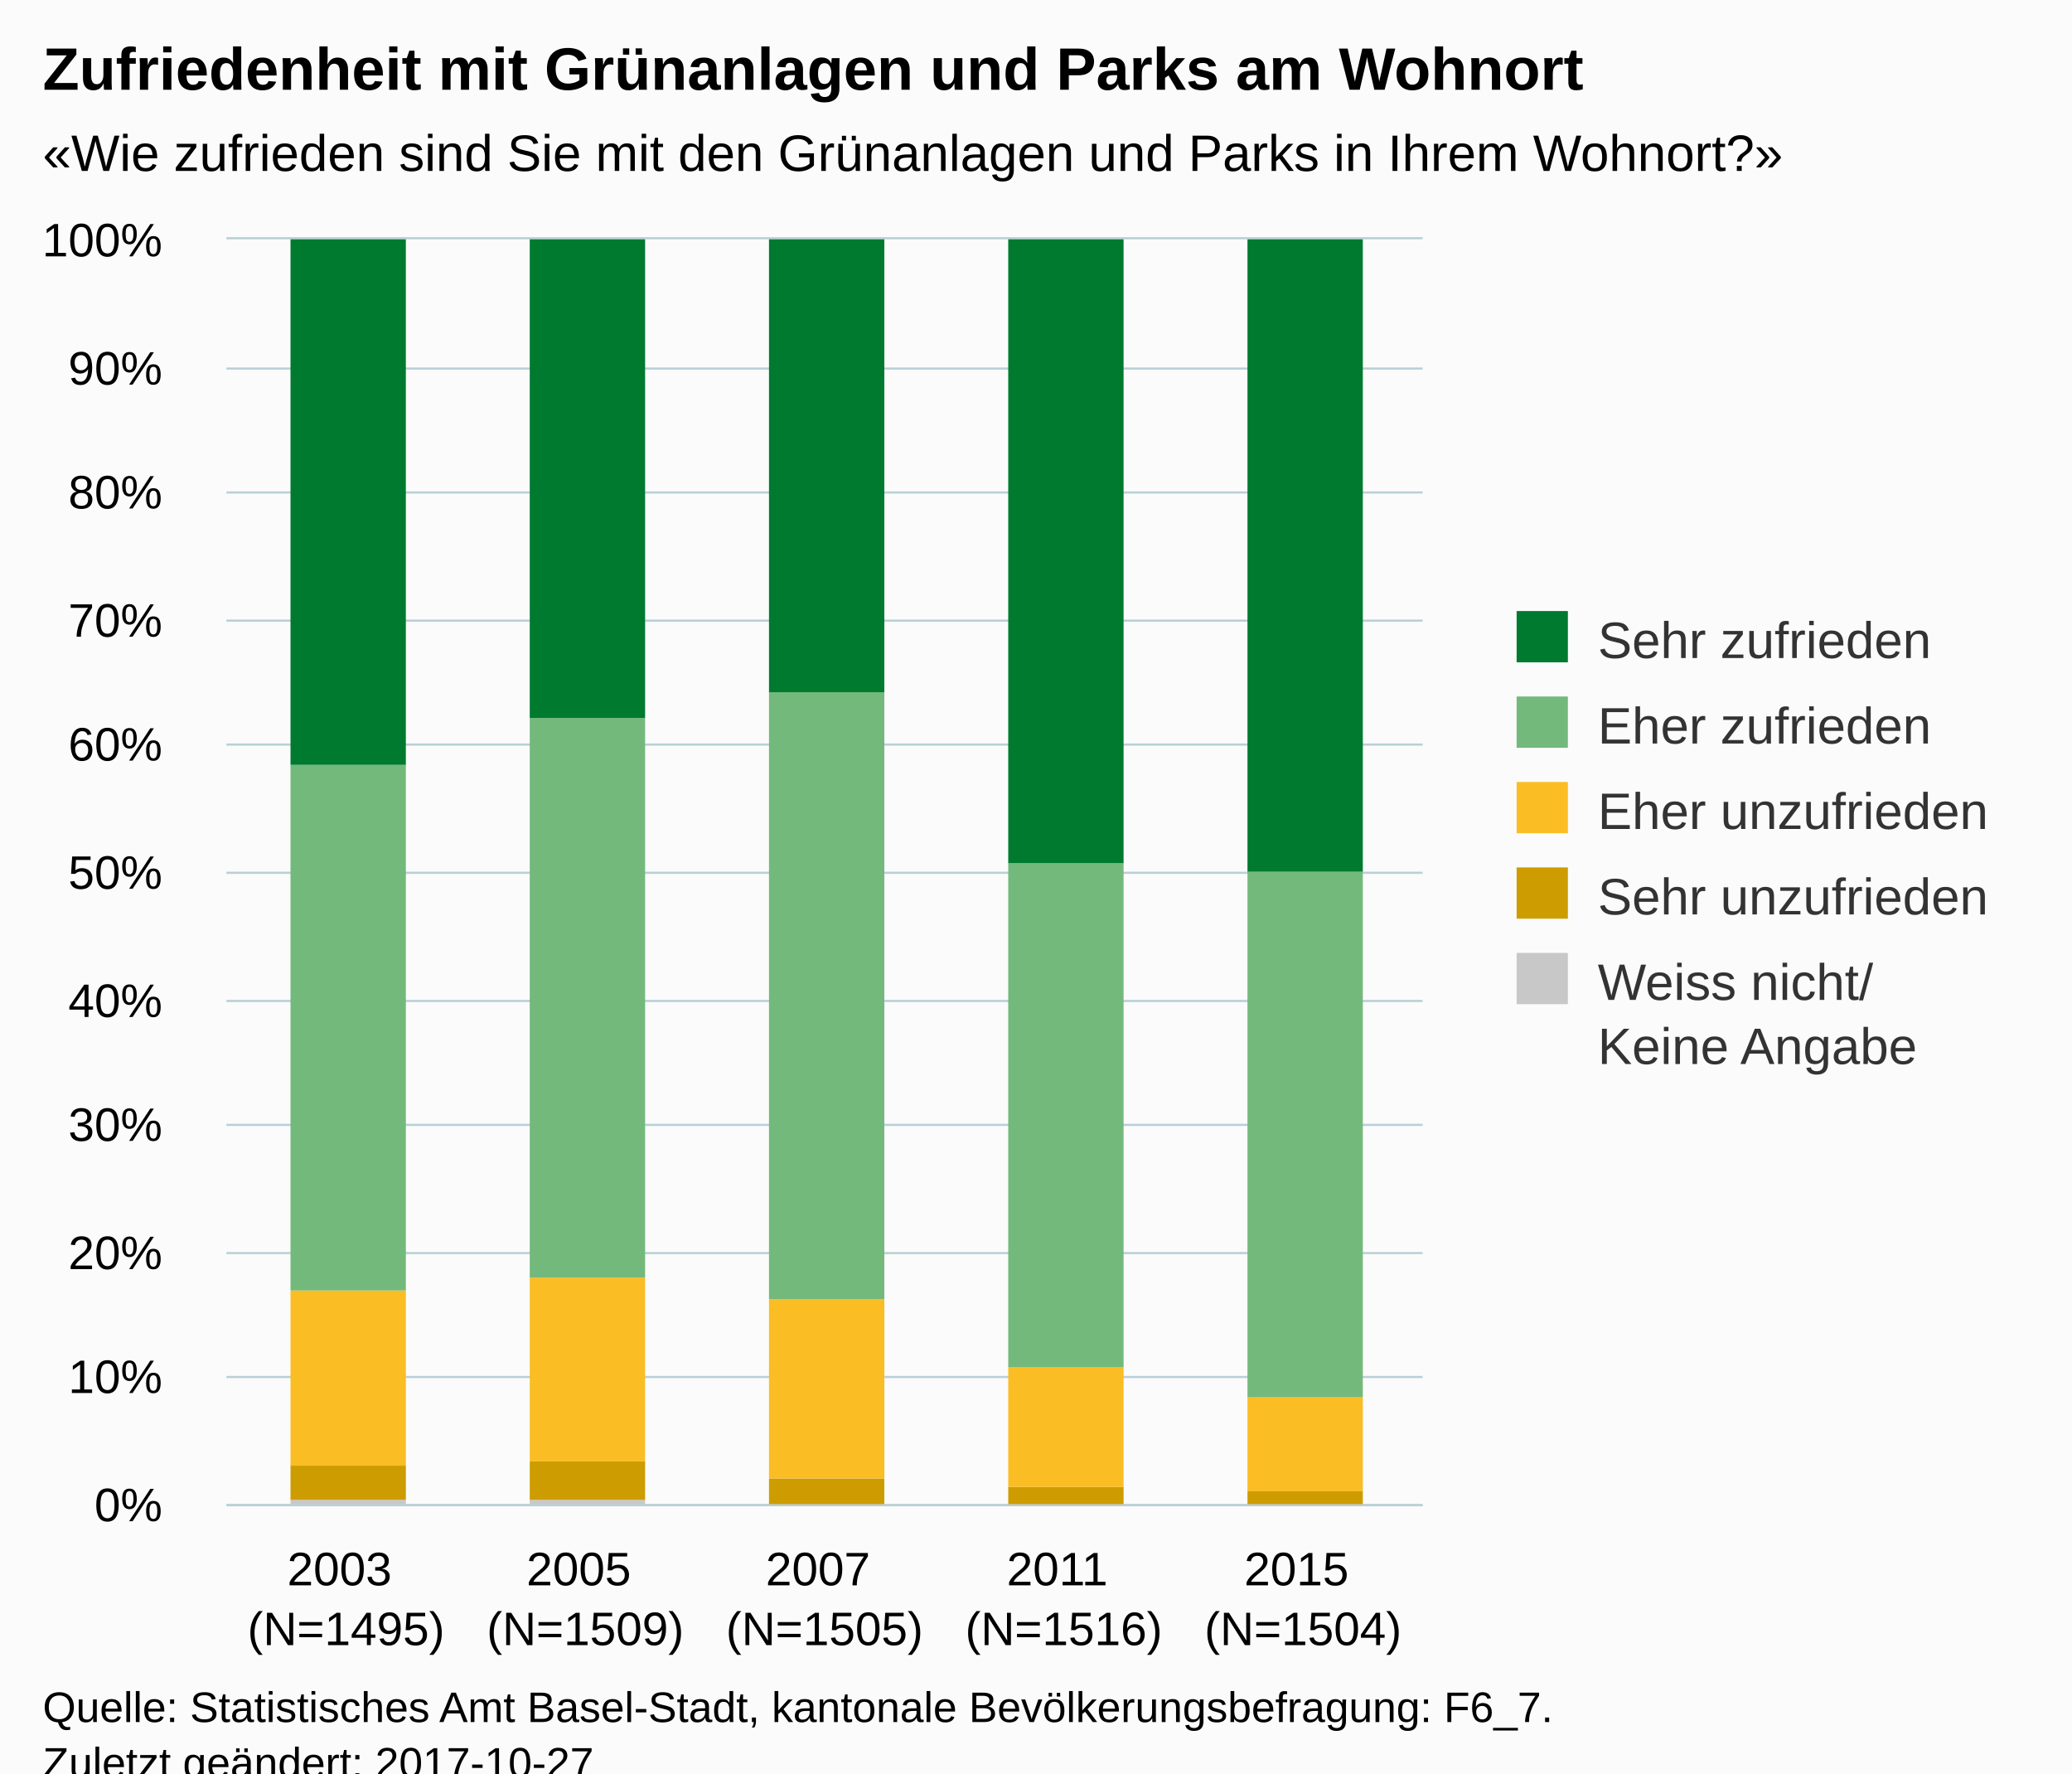
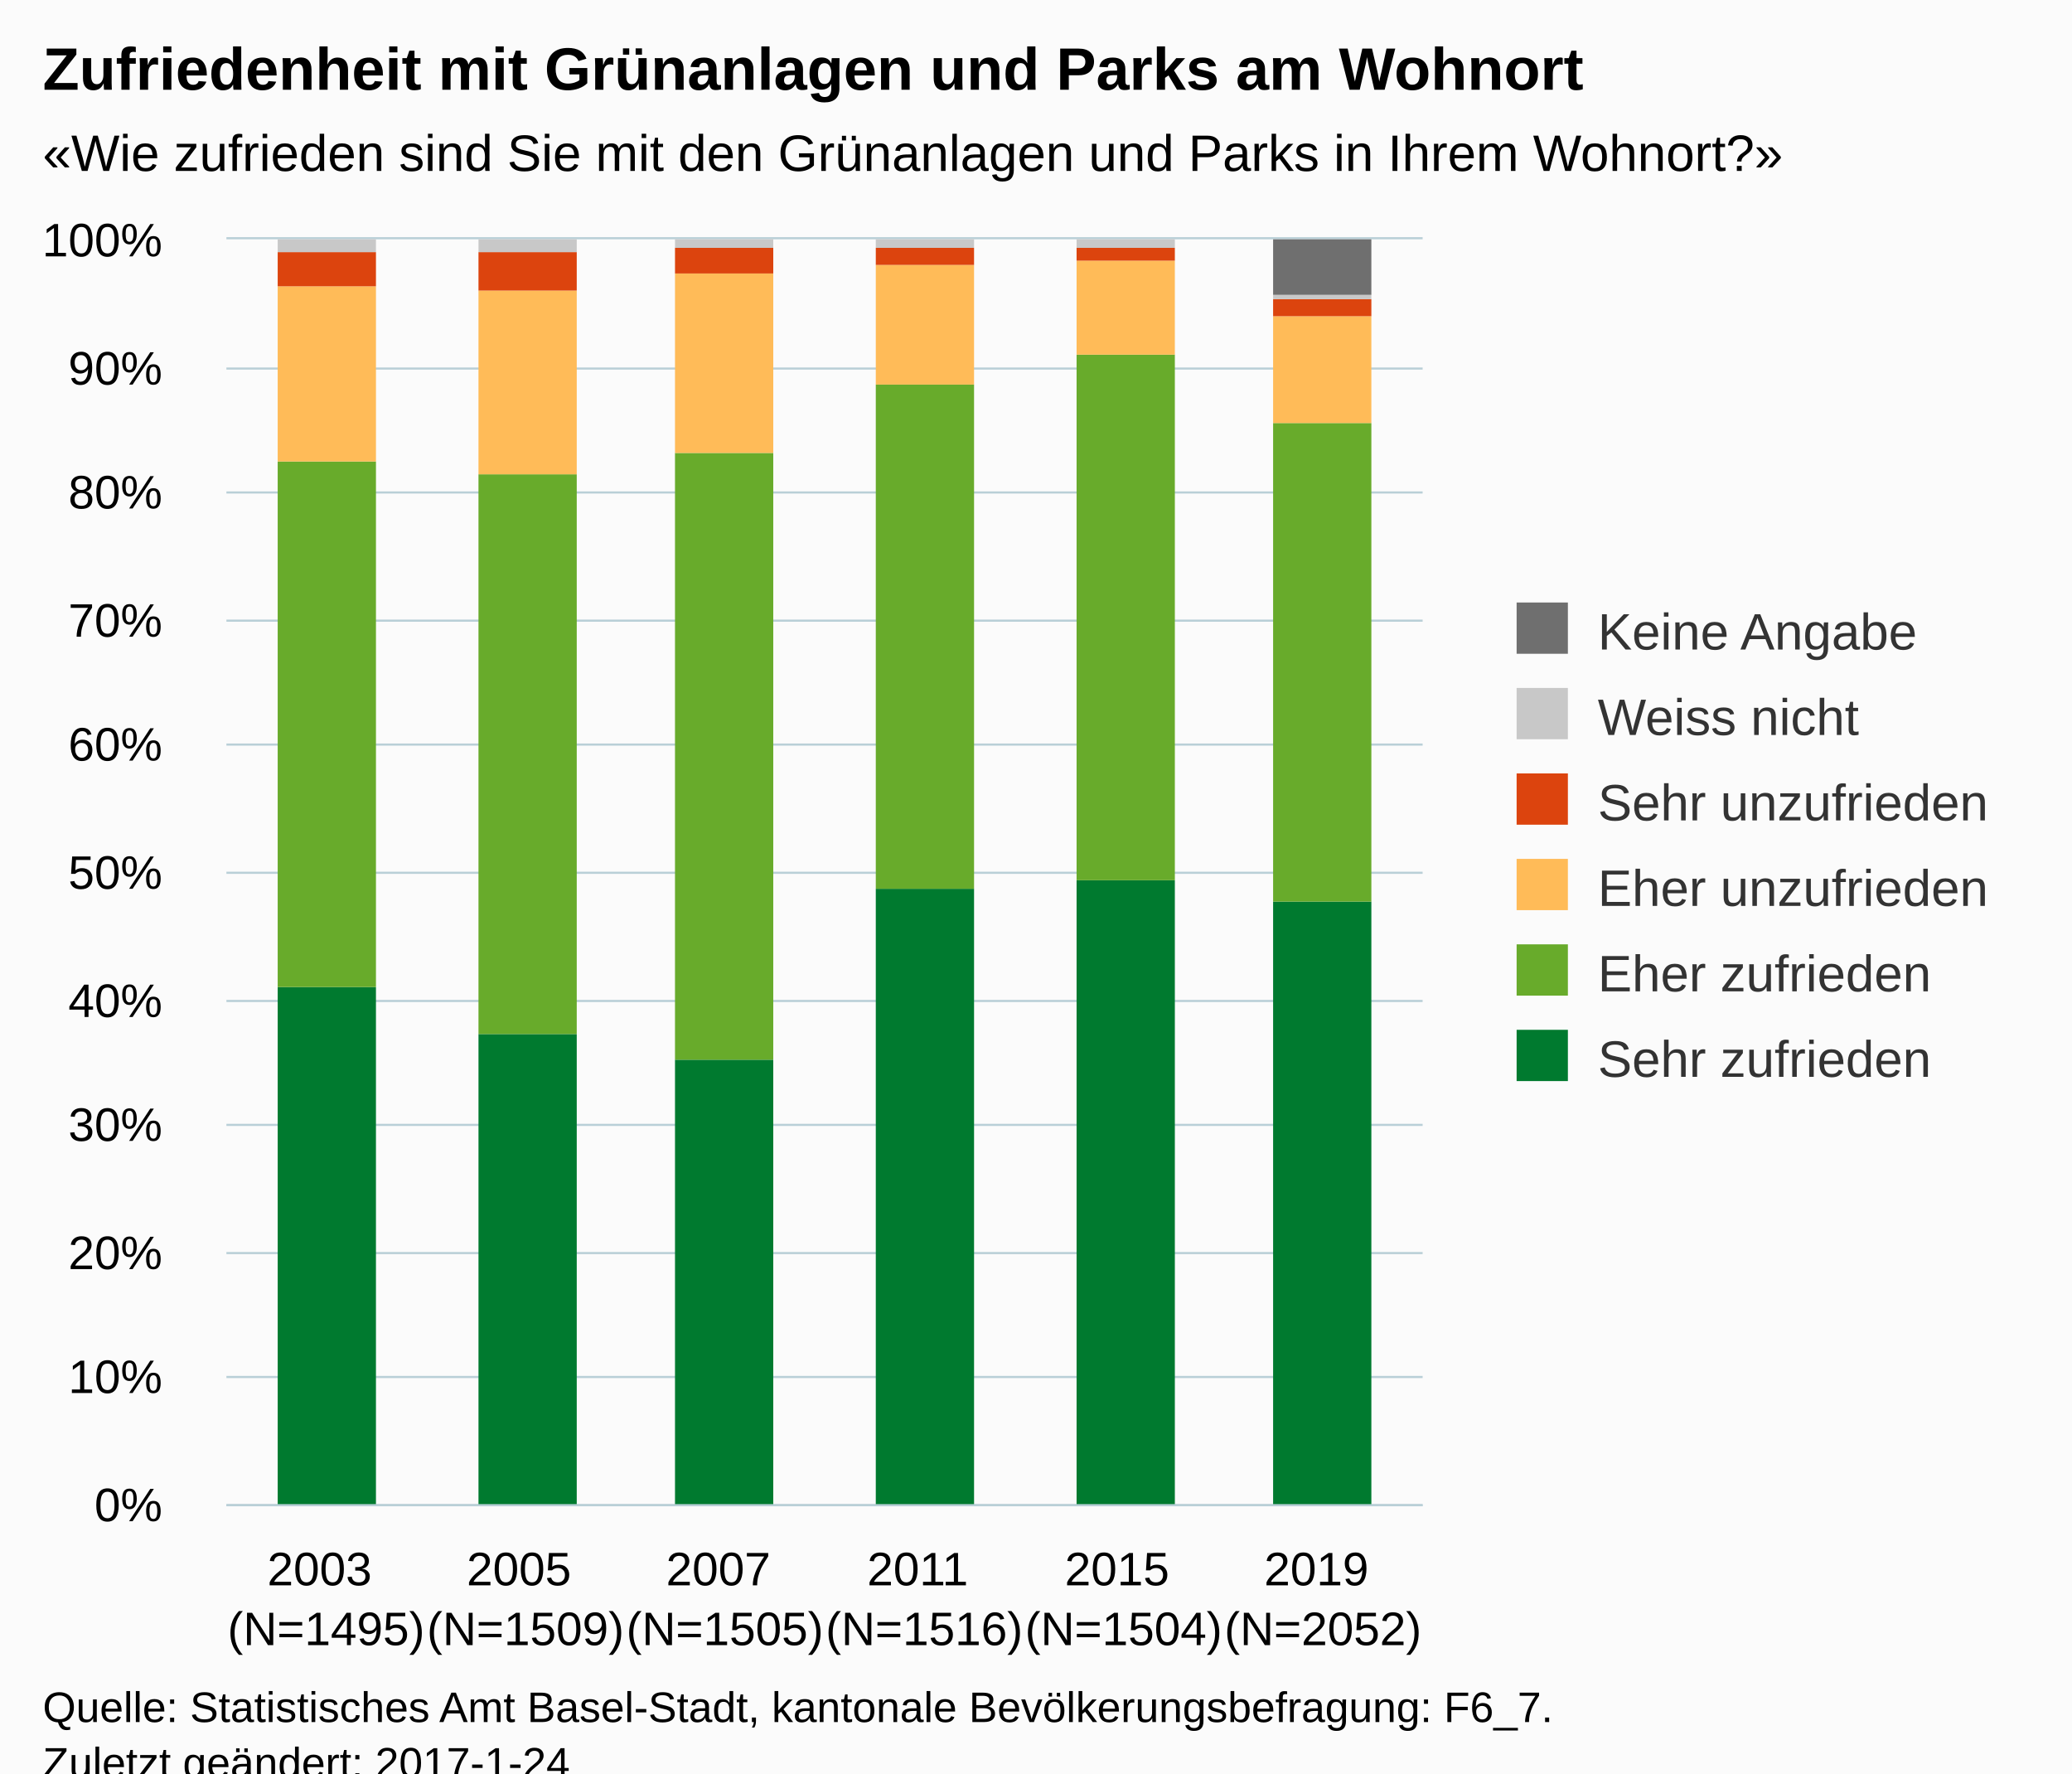
<svg xmlns="http://www.w3.org/2000/svg" version="1.1" class="highcharts-root" style="font-family:Arial;font-size:12px;" viewBox="0 0 485 415">
  <defs>
-     <clipPath id="highcharts-pfzc8uy-6">
+     <clipPath id="highcharts-7qtx706-6">
      <rect x="0" y="0" width="280" height="296" fill="none" />
    </clipPath>
-     <clipPath id="highcharts-pfzc8uy-7">
+     <clipPath id="highcharts-7qtx706-7">
      <rect x="0" y="0" width="280" height="296" fill="none" />
    </clipPath>
  </defs>
  <rect fill="#fbfbfb" class="highcharts-background" x="0" y="0" width="485" height="428" rx="0" ry="0" />
  <rect fill="none" class="highcharts-plot-background" x="53" y="56" width="280" height="296" />
  <g class="highcharts-pane-group" data-z-index="0" />
  <g class="highcharts-grid highcharts-xaxis-grid " data-z-index="1">
-     <path fill="none" data-z-index="1" class="highcharts-grid-line" d="M 108.5 56 L 108.5 352" opacity="1" />
-     <path fill="none" data-z-index="1" class="highcharts-grid-line" d="M 164.5 56 L 164.5 352" opacity="1" />
-     <path fill="none" data-z-index="1" class="highcharts-grid-line" d="M 220.5 56 L 220.5 352" opacity="1" />
-     <path fill="none" data-z-index="1" class="highcharts-grid-line" d="M 276.5 56 L 276.5 352" opacity="1" />
+     <path fill="none" data-z-index="1" class="highcharts-grid-line" d="M 99.5 56 L 99.5 352" opacity="1" />
+     <path fill="none" data-z-index="1" class="highcharts-grid-line" d="M 145.5 56 L 145.5 352" opacity="1" />
+     <path fill="none" data-z-index="1" class="highcharts-grid-line" d="M 192.5 56 L 192.5 352" opacity="1" />
+     <path fill="none" data-z-index="1" class="highcharts-grid-line" d="M 239.5 56 L 239.5 352" opacity="1" />
+     <path fill="none" data-z-index="1" class="highcharts-grid-line" d="M 285.5 56 L 285.5 352" opacity="1" />
    <path fill="none" data-z-index="1" class="highcharts-grid-line" d="M 332.5 56 L 332.5 352" opacity="1" />
    <path fill="none" data-z-index="1" class="highcharts-grid-line" d="M 52.5 56 L 52.5 352" opacity="1" />
  </g>
  <g class="highcharts-grid highcharts-yaxis-grid " data-z-index="1">
    <path fill="none" stroke="#B9CFD7" stroke-width="0.5" data-z-index="1" class="highcharts-grid-line" d="M 53 352.25 L 333 352.25" opacity="1" />
    <path fill="none" stroke="#B9CFD7" stroke-width="0.5" data-z-index="1" class="highcharts-grid-line" d="M 53 322.25 L 333 322.25" opacity="1" />
    <path fill="none" stroke="#B9CFD7" stroke-width="0.5" data-z-index="1" class="highcharts-grid-line" d="M 53 293.25 L 333 293.25" opacity="1" />
    <path fill="none" stroke="#B9CFD7" stroke-width="0.5" data-z-index="1" class="highcharts-grid-line" d="M 53 263.25 L 333 263.25" opacity="1" />
    <path fill="none" stroke="#B9CFD7" stroke-width="0.5" data-z-index="1" class="highcharts-grid-line" d="M 53 234.25 L 333 234.25" opacity="1" />
    <path fill="none" stroke="#B9CFD7" stroke-width="0.5" data-z-index="1" class="highcharts-grid-line" d="M 53 204.25 L 333 204.25" opacity="1" />
    <path fill="none" stroke="#B9CFD7" stroke-width="0.5" data-z-index="1" class="highcharts-grid-line" d="M 53 174.25 L 333 174.25" opacity="1" />
    <path fill="none" stroke="#B9CFD7" stroke-width="0.5" data-z-index="1" class="highcharts-grid-line" d="M 53 145.25 L 333 145.25" opacity="1" />
    <path fill="none" stroke="#B9CFD7" stroke-width="0.5" data-z-index="1" class="highcharts-grid-line" d="M 53 115.25 L 333 115.25" opacity="1" />
    <path fill="none" stroke="#B9CFD7" stroke-width="0.5" data-z-index="1" class="highcharts-grid-line" d="M 53 86.25 L 333 86.25" opacity="1" />
    <path fill="none" stroke="#B9CFD7" stroke-width="0.5" data-z-index="1" class="highcharts-grid-line" d="M 53 55.75 L 333 55.75" opacity="1" />
  </g>
  <rect fill="none" class="highcharts-plot-border" data-z-index="1" x="53" y="56" width="280" height="296" />
  <g class="highcharts-axis highcharts-xaxis " data-z-index="2">
    <path fill="none" class="highcharts-axis-line" stroke="#B9CFD7" stroke-width="0.5" data-z-index="7" d="M 53 352.25 L 333 352.25" />
  </g>
  <g class="highcharts-axis highcharts-yaxis " data-z-index="2">
    <path fill="none" class="highcharts-axis-line" data-z-index="7" d="M 53 56 L 53 352" />
  </g>
  <g class="highcharts-series-group" data-z-index="3">
-     <g data-z-index="0.1" class="highcharts-series highcharts-series-0 highcharts-column-series " transform="translate(53,56) scale(1 1)" clip-path="url(#highcharts-pfzc8uy-7)">
-       <rect x="15" y="295" width="27" height="2" fill="#C8C8C8" class="highcharts-point" />
-       <rect x="71" y="295" width="27" height="2" fill="#C8C8C8" class="highcharts-point" />
-       <rect x="127" y="296" width="27" height="1" fill="#C8C8C8" class="highcharts-point" />
-       <rect x="183" y="296" width="27" height="1" fill="#C8C8C8" class="highcharts-point" />
-       <rect x="239" y="296" width="27" height="1" fill="#C8C8C8" class="highcharts-point" />
+     <g data-z-index="0.1" class="highcharts-series highcharts-series-0 highcharts-column-series " transform="translate(53,56) scale(1 1)" clip-path="url(#highcharts-7qtx706-7)">
+       <rect x="12" y="175" width="23" height="122" fill="#007a2f" class="highcharts-point" />
+       <rect x="59" y="186" width="23" height="111" fill="#007a2f" class="highcharts-point" />
+       <rect x="105" y="192" width="23" height="105" fill="#007a2f" class="highcharts-point" />
+       <rect x="152" y="152" width="23" height="145" fill="#007a2f" class="highcharts-point" />
+       <rect x="199" y="150" width="23" height="147" fill="#007a2f" class="highcharts-point" />
+       <rect x="245" y="155" width="23" height="142" fill="#007a2f" class="highcharts-point" />
    </g>
    <g data-z-index="0.1" class="highcharts-markers highcharts-series-0 highcharts-column-series " transform="translate(53,56) scale(1 1)" clip-path="none" />
-     <g data-z-index="0.1" class="highcharts-series highcharts-series-1 highcharts-column-series " transform="translate(53,56) scale(1 1)" clip-path="url(#highcharts-pfzc8uy-7)">
-       <rect x="15" y="287" width="27" height="8" fill="#CD9C00" class="highcharts-point" />
-       <rect x="71" y="286" width="27" height="9" fill="#CD9C00" class="highcharts-point" />
-       <rect x="127" y="290" width="27" height="6" fill="#CD9C00" class="highcharts-point" />
-       <rect x="183" y="292" width="27" height="4" fill="#CD9C00" class="highcharts-point" />
-       <rect x="239" y="293" width="27" height="3" fill="#CD9C00" class="highcharts-point" />
+     <g data-z-index="0.1" class="highcharts-series highcharts-series-1 highcharts-column-series " transform="translate(53,56) scale(1 1)" clip-path="url(#highcharts-7qtx706-7)">
+       <rect x="12" y="52" width="23" height="123" fill="#68ab2b" class="highcharts-point" />
+       <rect x="59" y="55" width="23" height="131" fill="#68ab2b" class="highcharts-point" />
+       <rect x="105" y="50" width="23" height="142" fill="#68ab2b" class="highcharts-point" />
+       <rect x="152" y="34" width="23" height="118" fill="#68ab2b" class="highcharts-point" />
+       <rect x="199" y="27" width="23" height="123" fill="#68ab2b" class="highcharts-point" />
+       <rect x="245" y="43" width="23" height="112" fill="#68ab2b" class="highcharts-point" />
    </g>
    <g data-z-index="0.1" class="highcharts-markers highcharts-series-1 highcharts-column-series " transform="translate(53,56) scale(1 1)" clip-path="none" />
-     <g data-z-index="0.1" class="highcharts-series highcharts-series-2 highcharts-column-series " transform="translate(53,56) scale(1 1)" clip-path="url(#highcharts-pfzc8uy-7)">
-       <rect x="15" y="246" width="27" height="41" fill="#FABD24" class="highcharts-point" />
-       <rect x="71" y="243" width="27" height="43" fill="#FABD24" class="highcharts-point" />
-       <rect x="127" y="248" width="27" height="42" fill="#FABD24" class="highcharts-point" />
-       <rect x="183" y="264" width="27" height="28" fill="#FABD24" class="highcharts-point" />
-       <rect x="239" y="271" width="27" height="22" fill="#FABD24" class="highcharts-point" />
+     <g data-z-index="0.1" class="highcharts-series highcharts-series-2 highcharts-column-series " transform="translate(53,56) scale(1 1)" clip-path="url(#highcharts-7qtx706-7)">
+       <rect x="12" y="11" width="23" height="41" fill="#ffbb58" class="highcharts-point" />
+       <rect x="59" y="12" width="23" height="43" fill="#ffbb58" class="highcharts-point" />
+       <rect x="105" y="8" width="23" height="42" fill="#ffbb58" class="highcharts-point" />
+       <rect x="152" y="6" width="23" height="28" fill="#ffbb58" class="highcharts-point" />
+       <rect x="199" y="5" width="23" height="22" fill="#ffbb58" class="highcharts-point" />
+       <rect x="245" y="18" width="23" height="25" fill="#ffbb58" class="highcharts-point" />
    </g>
    <g data-z-index="0.1" class="highcharts-markers highcharts-series-2 highcharts-column-series " transform="translate(53,56) scale(1 1)" clip-path="none" />
-     <g data-z-index="0.1" class="highcharts-series highcharts-series-3 highcharts-column-series " transform="translate(53,56) scale(1 1)" clip-path="url(#highcharts-pfzc8uy-7)">
-       <rect x="15" y="123" width="27" height="123" fill="#73B97C" class="highcharts-point" />
-       <rect x="71" y="112" width="27" height="131" fill="#73B97C" class="highcharts-point" />
-       <rect x="127" y="106" width="27" height="142" fill="#73B97C" class="highcharts-point" />
-       <rect x="183" y="146" width="27" height="118" fill="#73B97C" class="highcharts-point" />
-       <rect x="239" y="148" width="27" height="123" fill="#73B97C" class="highcharts-point" />
+     <g data-z-index="0.1" class="highcharts-series highcharts-series-3 highcharts-column-series " transform="translate(53,56) scale(1 1)" clip-path="url(#highcharts-7qtx706-7)">
+       <rect x="12" y="3" width="23" height="8" fill="#dc440e" class="highcharts-point" />
+       <rect x="59" y="3" width="23" height="9" fill="#dc440e" class="highcharts-point" />
+       <rect x="105" y="2" width="23" height="6" fill="#dc440e" class="highcharts-point" />
+       <rect x="152" y="2" width="23" height="4" fill="#dc440e" class="highcharts-point" />
+       <rect x="199" y="2" width="23" height="3" fill="#dc440e" class="highcharts-point" />
+       <rect x="245" y="14" width="23" height="4" fill="#dc440e" class="highcharts-point" />
    </g>
    <g data-z-index="0.1" class="highcharts-markers highcharts-series-3 highcharts-column-series " transform="translate(53,56) scale(1 1)" clip-path="none" />
-     <g data-z-index="0.1" class="highcharts-series highcharts-series-4 highcharts-column-series " transform="translate(53,56) scale(1 1)" clip-path="url(#highcharts-pfzc8uy-7)">
-       <rect x="15" y="0" width="27" height="123" fill="#007A2F" class="highcharts-point" />
-       <rect x="71" y="0" width="27" height="112" fill="#007A2F" class="highcharts-point" />
-       <rect x="127" y="0" width="27" height="106" fill="#007A2F" class="highcharts-point" />
-       <rect x="183" y="0" width="27" height="146" fill="#007A2F" class="highcharts-point" />
-       <rect x="239" y="0" width="27" height="148" fill="#007A2F" class="highcharts-point" />
+     <g data-z-index="0.1" class="highcharts-series highcharts-series-4 highcharts-column-series " transform="translate(53,56) scale(1 1)" clip-path="url(#highcharts-7qtx706-7)">
+       <rect x="12" y="0" width="23" height="3" fill="#C8C8C8" class="highcharts-point" />
+       <rect x="59" y="0" width="23" height="3" fill="#C8C8C8" class="highcharts-point" />
+       <rect x="105" y="0" width="23" height="2" fill="#C8C8C8" class="highcharts-point" />
+       <rect x="152" y="0" width="23" height="2" fill="#C8C8C8" class="highcharts-point" />
+       <rect x="199" y="0" width="23" height="2" fill="#C8C8C8" class="highcharts-point" />
+       <rect x="245" y="13" width="23" height="1" fill="#C8C8C8" class="highcharts-point" />
    </g>
    <g data-z-index="0.1" class="highcharts-markers highcharts-series-4 highcharts-column-series " transform="translate(53,56) scale(1 1)" clip-path="none" />
+     <g data-z-index="0.1" class="highcharts-series highcharts-series-5 highcharts-column-series " transform="translate(53,56) scale(1 1)" clip-path="url(#highcharts-7qtx706-7)">
+       <rect x="12" y="1" width="23" height="0" fill="#6F6F6F" class="highcharts-point" />
+       <rect x="59" y="1" width="23" height="0" fill="#6F6F6F" class="highcharts-point" />
+       <rect x="105" y="1" width="23" height="0" fill="#6F6F6F" class="highcharts-point" />
+       <rect x="152" y="1" width="23" height="0" fill="#6F6F6F" class="highcharts-point" />
+       <rect x="199" y="1" width="23" height="0" fill="#6F6F6F" class="highcharts-point" />
+       <rect x="245" y="0" width="23" height="13" fill="#6F6F6F" class="highcharts-point" />
+     </g>
+     <g data-z-index="0.1" class="highcharts-markers highcharts-series-5 highcharts-column-series " transform="translate(53,56) scale(1 1)" clip-path="none" />
  </g>
  <text x="10" text-anchor="start" class="highcharts-title" data-z-index="4" style="color:#000000;font-size:14px;font-weight:bold;fill:#000000;" y="21">
    <tspan>Zufriedenheit mit Grünanlagen und Parks am Wohnort</tspan>
  </text>
  <text x="10" text-anchor="start" class="highcharts-subtitle" data-z-index="4" style="color:#000000;font-size:12px;fill:#000000;" y="40">
    <tspan>«Wie zufrieden sind Sie mit den Grünanlagen und Parks in Ihrem Wohnort?»</tspan>
  </text>
-   <g class="highcharts-legend" data-z-index="7" transform="translate(345,136)">
-     <rect fill="none" class="highcharts-legend-box" rx="0" ry="0" x="0" y="0" width="130" height="126" visibility="visible" />
+   <g class="highcharts-legend" data-z-index="7" transform="translate(345,134)">
+     <rect fill="none" class="highcharts-legend-box" rx="0" ry="0" x="0" y="0" width="130" height="131" visibility="visible" />
    <g data-z-index="1">
      <g>
-         <g class="highcharts-legend-item highcharts-column-series highcharts-color-undefined highcharts-series-4" data-z-index="1" transform="translate(8,3)">
+         <g class="highcharts-legend-item highcharts-column-series highcharts-color-undefined highcharts-series-5" data-z-index="1" transform="translate(8,3)">
          <text x="21" style="color:#333333;font-size:12px;font-weight:normal;cursor:pointer;fill:#333333;" text-anchor="start" data-z-index="2" y="15">
-             <tspan>Sehr zufrieden</tspan>
+             <tspan>Keine Angabe</tspan>
          </text>
-           <rect x="2" y="4" width="12" height="12" fill="#007A2F" class="highcharts-point" data-z-index="3" />
+           <rect x="2" y="4" width="12" height="12" fill="#6F6F6F" class="highcharts-point" data-z-index="3" />
        </g>
-         <g class="highcharts-legend-item highcharts-column-series highcharts-color-undefined highcharts-series-3" data-z-index="1" transform="translate(8,23)">
+         <g class="highcharts-legend-item highcharts-column-series highcharts-color-undefined highcharts-series-4" data-z-index="1" transform="translate(8,23)">
+           <text x="21" y="15" style="color:#333333;font-size:12px;font-weight:normal;cursor:pointer;fill:#333333;" text-anchor="start" data-z-index="2">
+             <tspan>Weiss nicht</tspan>
+           </text>
+           <rect x="2" y="4" width="12" height="12" fill="#C8C8C8" class="highcharts-point" data-z-index="3" />
+         </g>
+         <g class="highcharts-legend-item highcharts-column-series highcharts-color-undefined highcharts-series-3" data-z-index="1" transform="translate(8,43)">
+           <text x="21" y="15" style="color:#333333;font-size:12px;font-weight:normal;cursor:pointer;fill:#333333;" text-anchor="start" data-z-index="2">
+             <tspan>Sehr unzufrieden</tspan>
+           </text>
+           <rect x="2" y="4" width="12" height="12" fill="#dc440e" class="highcharts-point" data-z-index="3" />
+         </g>
+         <g class="highcharts-legend-item highcharts-column-series highcharts-color-undefined highcharts-series-2" data-z-index="1" transform="translate(8,63)">
+           <text x="21" y="15" style="color:#333333;font-size:12px;font-weight:normal;cursor:pointer;fill:#333333;" text-anchor="start" data-z-index="2">
+             <tspan>Eher unzufrieden</tspan>
+           </text>
+           <rect x="2" y="4" width="12" height="12" fill="#ffbb58" class="highcharts-point" data-z-index="3" />
+         </g>
+         <g class="highcharts-legend-item highcharts-column-series highcharts-color-undefined highcharts-series-1" data-z-index="1" transform="translate(8,83)">
          <text x="21" y="15" style="color:#333333;font-size:12px;font-weight:normal;cursor:pointer;fill:#333333;" text-anchor="start" data-z-index="2">
            <tspan>Eher zufrieden</tspan>
          </text>
-           <rect x="2" y="4" width="12" height="12" fill="#73B97C" class="highcharts-point" data-z-index="3" />
+           <rect x="2" y="4" width="12" height="12" fill="#68ab2b" class="highcharts-point" data-z-index="3" />
        </g>
-         <g class="highcharts-legend-item highcharts-column-series highcharts-color-undefined highcharts-series-2" data-z-index="1" transform="translate(8,43)">
+         <g class="highcharts-legend-item highcharts-column-series highcharts-color-undefined highcharts-series-0" data-z-index="1" transform="translate(8,103)">
          <text x="21" y="15" style="color:#333333;font-size:12px;font-weight:normal;cursor:pointer;fill:#333333;" text-anchor="start" data-z-index="2">
-             <tspan>Eher unzufrieden</tspan>
+             <tspan>Sehr zufrieden</tspan>
          </text>
-           <rect x="2" y="4" width="12" height="12" fill="#FABD24" class="highcharts-point" data-z-index="3" />
-         </g>
-         <g class="highcharts-legend-item highcharts-column-series highcharts-color-undefined highcharts-series-1" data-z-index="1" transform="translate(8,63)">
-           <text x="21" y="15" style="color:#333333;font-size:12px;font-weight:normal;cursor:pointer;fill:#333333;" text-anchor="start" data-z-index="2">
-             <tspan>Sehr unzufrieden</tspan>
-           </text>
-           <rect x="2" y="4" width="12" height="12" fill="#CD9C00" class="highcharts-point" data-z-index="3" />
-         </g>
-         <g class="highcharts-legend-item highcharts-column-series highcharts-color-undefined highcharts-series-0" data-z-index="1" transform="translate(8,83)">
-           <text x="21" y="15" style="color:#333333;font-size:12px;font-weight:normal;cursor:pointer;fill:#333333;" text-anchor="start" data-z-index="2">
-             <tspan>Weiss nicht/</tspan>
-             <tspan x="21" dy="15">Keine Angabe</tspan>
-           </text>
-           <rect x="2" y="4" width="12" height="12" fill="#C8C8C8" class="highcharts-point" data-z-index="3" />
+           <rect x="2" y="4" width="12" height="12" fill="#007a2f" class="highcharts-point" data-z-index="3" />
        </g>
      </g>
    </g>
  </g>
  <g class="highcharts-axis-labels highcharts-xaxis-labels " data-z-index="7">
-     <text x="81" style="color:#000000;cursor:default;font-size:11px;fill:#000000;" text-anchor="middle" transform="translate(0,0)" y="371" opacity="1">
+     <text x="76.333" style="color:#000000;cursor:default;font-size:11px;white-space:nowrap;fill:#000000;" text-anchor="middle" transform="translate(0,0)" y="371" opacity="1">
      <tspan>2003</tspan>
-       <tspan x="81" dy="14">(N=1495)</tspan>
+       <tspan x="76.333" dy="14">(N=1495)</tspan>
    </text>
-     <text x="137" style="color:#000000;cursor:default;font-size:11px;fill:#000000;" text-anchor="middle" transform="translate(0,0)" y="371" opacity="1">
+     <text x="123" style="color:#000000;cursor:default;font-size:11px;white-space:nowrap;fill:#000000;" text-anchor="middle" transform="translate(0,0)" y="371" opacity="1">
      <tspan>2005</tspan>
-       <tspan x="137" dy="14">(N=1509)</tspan>
+       <tspan x="123" dy="14">(N=1509)</tspan>
    </text>
-     <text x="193" style="color:#000000;cursor:default;font-size:11px;fill:#000000;" text-anchor="middle" transform="translate(0,0)" y="371" opacity="1">
+     <text x="169.667" style="color:#000000;cursor:default;font-size:11px;white-space:nowrap;fill:#000000;" text-anchor="middle" transform="translate(0,0)" y="371" opacity="1">
      <tspan>2007</tspan>
-       <tspan x="193" dy="14">(N=1505)</tspan>
+       <tspan x="169.667" dy="14">(N=1505)</tspan>
    </text>
-     <text x="249" style="color:#000000;cursor:default;font-size:11px;fill:#000000;" text-anchor="middle" transform="translate(0,0)" y="371" opacity="1">
+     <text x="216.333" style="color:#000000;cursor:default;font-size:11px;white-space:nowrap;fill:#000000;" text-anchor="middle" transform="translate(0,0)" y="371" opacity="1">
      <tspan>2011</tspan>
-       <tspan x="249" dy="14">(N=1516)</tspan>
+       <tspan x="216.333" dy="14">(N=1516)</tspan>
    </text>
-     <text x="305" style="color:#000000;cursor:default;font-size:11px;fill:#000000;" text-anchor="middle" transform="translate(0,0)" y="371" opacity="1">
+     <text x="263" style="color:#000000;cursor:default;font-size:11px;white-space:nowrap;fill:#000000;" text-anchor="middle" transform="translate(0,0)" y="371" opacity="1">
      <tspan>2015</tspan>
-       <tspan x="305" dy="14">(N=1504)</tspan>
+       <tspan x="263" dy="14">(N=1504)</tspan>
+     </text>
+     <text x="309.667" style="color:#000000;cursor:default;font-size:11px;white-space:nowrap;fill:#000000;" text-anchor="middle" transform="translate(0,0)" y="371" opacity="1">
+       <tspan>2019</tspan>
+       <tspan x="309.667" dy="14">(N=2052)</tspan>
    </text>
  </g>
  <g class="highcharts-axis-labels highcharts-yaxis-labels " data-z-index="7">
-     <text x="38" style="color:#000000;cursor:default;font-size:11px;fill:#000000;" text-anchor="end" transform="translate(0,0)" y="356" opacity="1">0%</text>
-     <text x="38" style="color:#000000;cursor:default;font-size:11px;fill:#000000;" text-anchor="end" transform="translate(0,0)" y="326" opacity="1">10%</text>
-     <text x="38" style="color:#000000;cursor:default;font-size:11px;fill:#000000;" text-anchor="end" transform="translate(0,0)" y="297" opacity="1">20%</text>
-     <text x="38" style="color:#000000;cursor:default;font-size:11px;fill:#000000;" text-anchor="end" transform="translate(0,0)" y="267" opacity="1">30%</text>
-     <text x="38" style="color:#000000;cursor:default;font-size:11px;fill:#000000;" text-anchor="end" transform="translate(0,0)" y="238" opacity="1">40%</text>
-     <text x="38" style="color:#000000;cursor:default;font-size:11px;fill:#000000;" text-anchor="end" transform="translate(0,0)" y="208" opacity="1">50%</text>
-     <text x="38" style="color:#000000;cursor:default;font-size:11px;fill:#000000;" text-anchor="end" transform="translate(0,0)" y="178" opacity="1">60%</text>
-     <text x="38" style="color:#000000;cursor:default;font-size:11px;fill:#000000;" text-anchor="end" transform="translate(0,0)" y="149" opacity="1">70%</text>
-     <text x="38" style="color:#000000;cursor:default;font-size:11px;fill:#000000;" text-anchor="end" transform="translate(0,0)" y="119" opacity="1">80%</text>
-     <text x="38" style="color:#000000;cursor:default;font-size:11px;fill:#000000;" text-anchor="end" transform="translate(0,0)" y="90" opacity="1">90%</text>
-     <text x="38" style="color:#000000;cursor:default;font-size:11px;fill:#000000;" text-anchor="end" transform="translate(0,0)" y="60" opacity="1">100%</text>
+     <text x="38" style="color:#000000;cursor:default;font-size:11px;white-space:nowrap;fill:#000000;" text-anchor="end" transform="translate(0,0)" y="356" opacity="1">0%</text>
+     <text x="38" style="color:#000000;cursor:default;font-size:11px;white-space:nowrap;fill:#000000;" text-anchor="end" transform="translate(0,0)" y="326" opacity="1">10%</text>
+     <text x="38" style="color:#000000;cursor:default;font-size:11px;white-space:nowrap;fill:#000000;" text-anchor="end" transform="translate(0,0)" y="297" opacity="1">20%</text>
+     <text x="38" style="color:#000000;cursor:default;font-size:11px;white-space:nowrap;fill:#000000;" text-anchor="end" transform="translate(0,0)" y="267" opacity="1">30%</text>
+     <text x="38" style="color:#000000;cursor:default;font-size:11px;white-space:nowrap;fill:#000000;" text-anchor="end" transform="translate(0,0)" y="238" opacity="1">40%</text>
+     <text x="38" style="color:#000000;cursor:default;font-size:11px;white-space:nowrap;fill:#000000;" text-anchor="end" transform="translate(0,0)" y="208" opacity="1">50%</text>
+     <text x="38" style="color:#000000;cursor:default;font-size:11px;white-space:nowrap;fill:#000000;" text-anchor="end" transform="translate(0,0)" y="178" opacity="1">60%</text>
+     <text x="38" style="color:#000000;cursor:default;font-size:11px;white-space:nowrap;fill:#000000;" text-anchor="end" transform="translate(0,0)" y="149" opacity="1">70%</text>
+     <text x="38" style="color:#000000;cursor:default;font-size:11px;white-space:nowrap;fill:#000000;" text-anchor="end" transform="translate(0,0)" y="119" opacity="1">80%</text>
+     <text x="38" style="color:#000000;cursor:default;font-size:11px;white-space:nowrap;fill:#000000;" text-anchor="end" transform="translate(0,0)" y="90" opacity="1">90%</text>
+     <text x="38" style="color:#000000;cursor:default;font-size:11px;white-space:nowrap;fill:#000000;" text-anchor="end" transform="translate(0,0)" y="60" opacity="1">100%</text>
  </g>
  <text x="10" class="highcharts-credits" text-anchor="start" data-z-index="8" style="cursor:default;color:#000000;font-size:10px;fill:#000000;" y="403">
    <tspan>Quelle: Statistisches Amt Basel-Stadt, kantonale Bevölkerungsbefragung: F6_7.</tspan>
-     <tspan x="10" dy="13">Zuletzt geändert: 2017-10-27</tspan>
+     <tspan x="10" dy="13">Zuletzt geändert: 2017-1-24</tspan>
  </text>
</svg>
